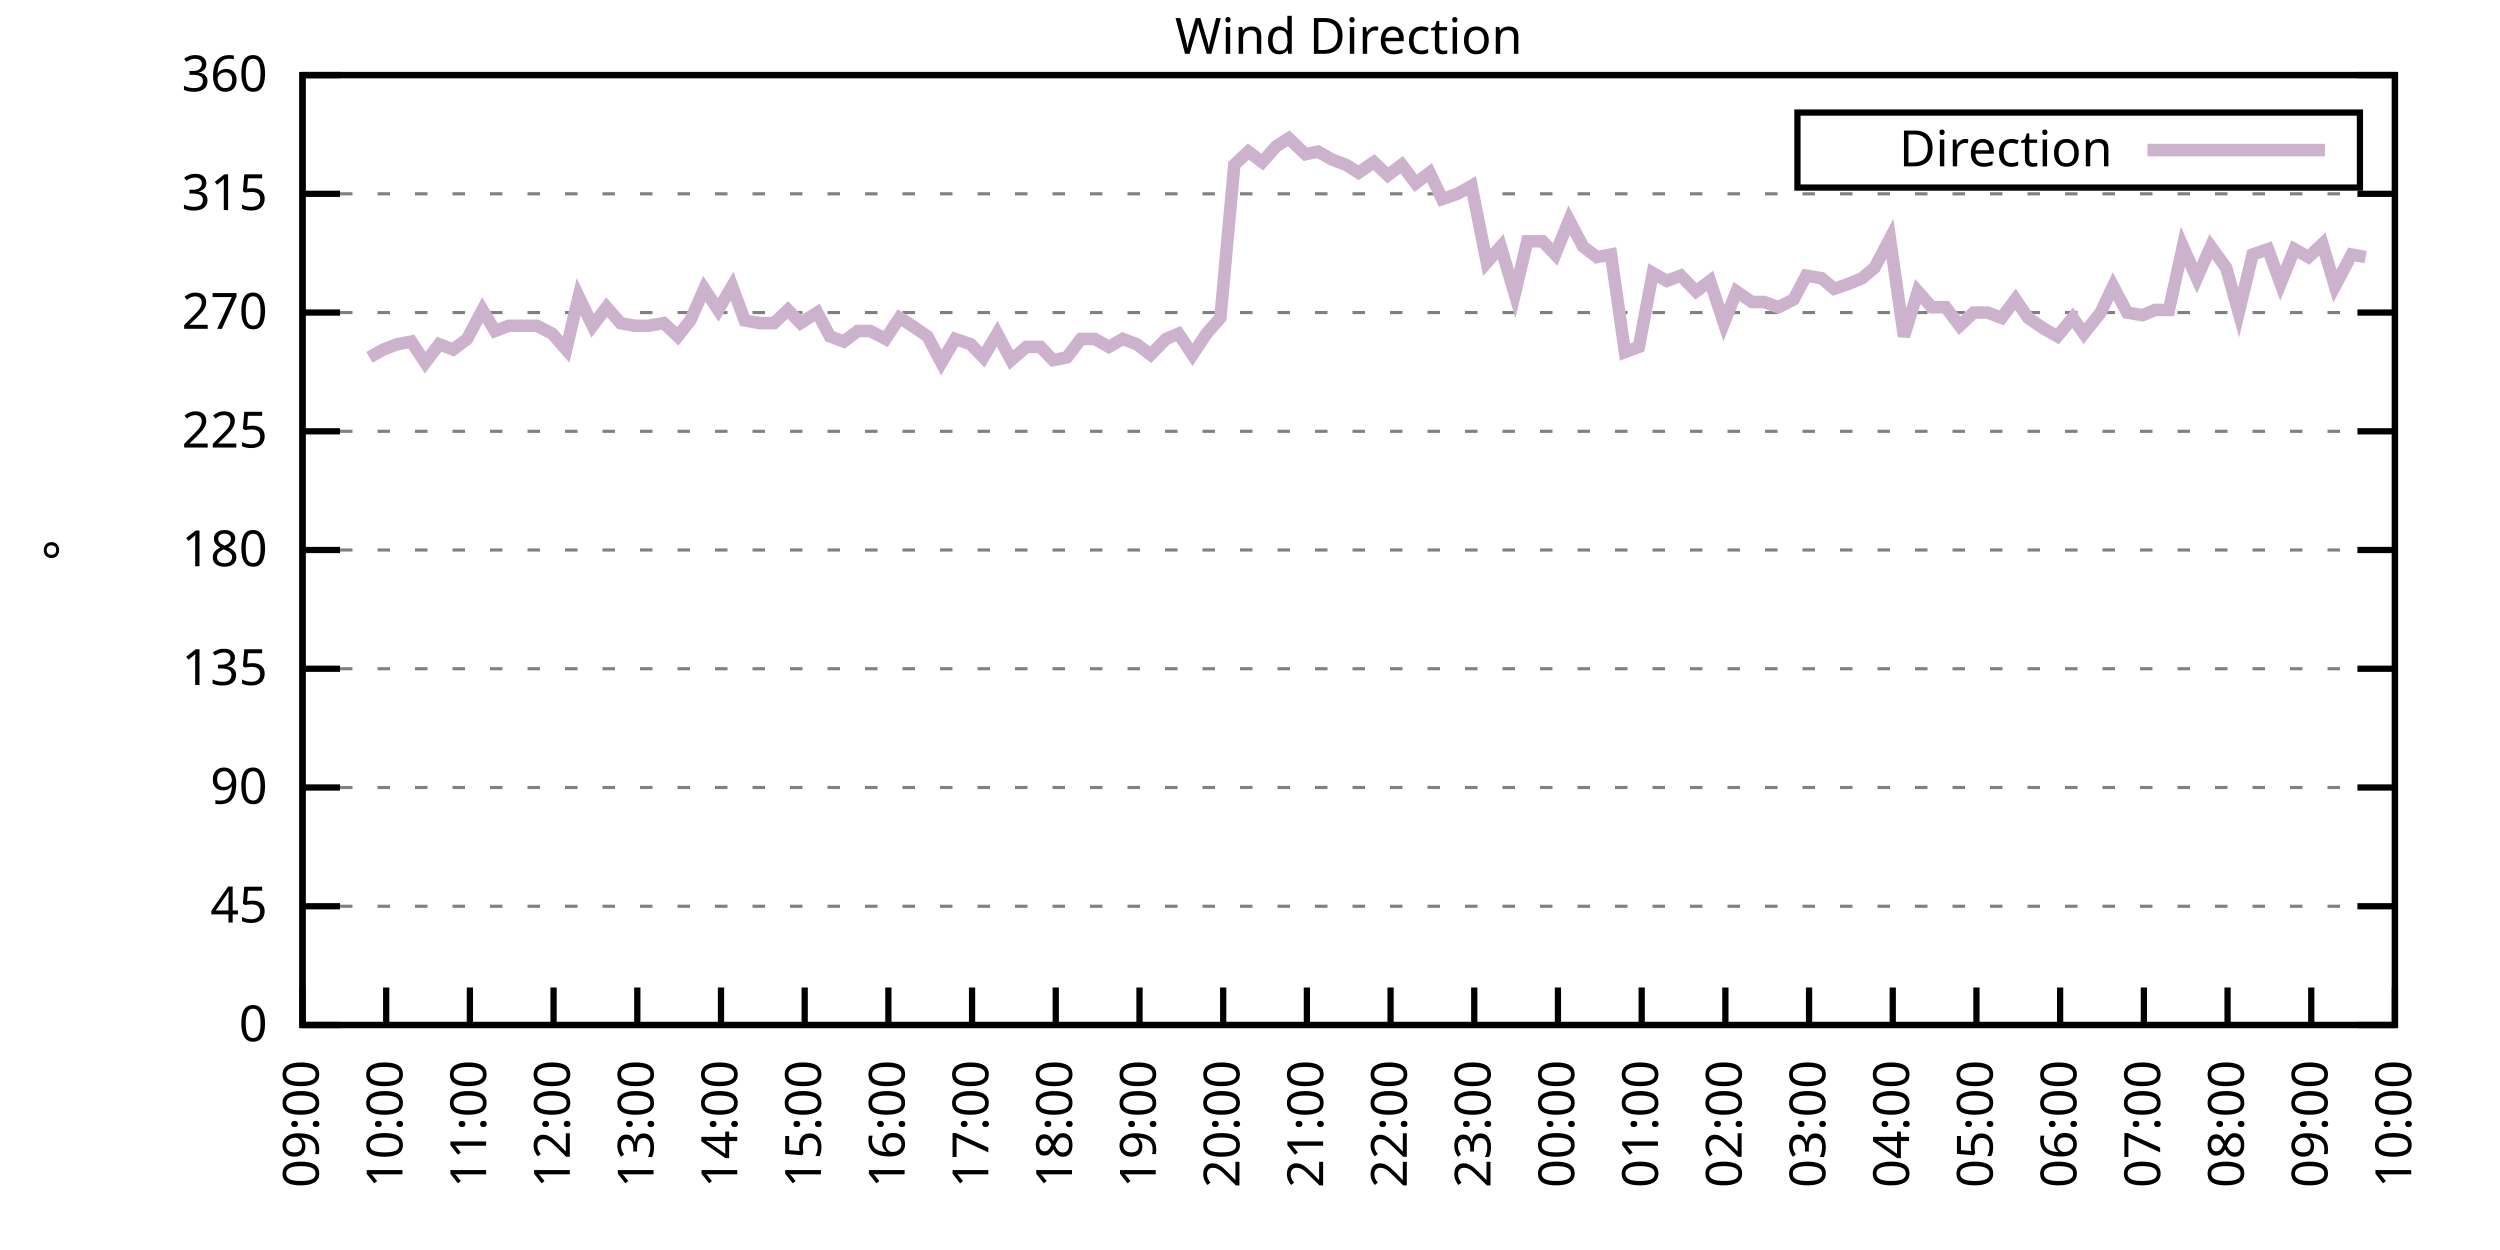
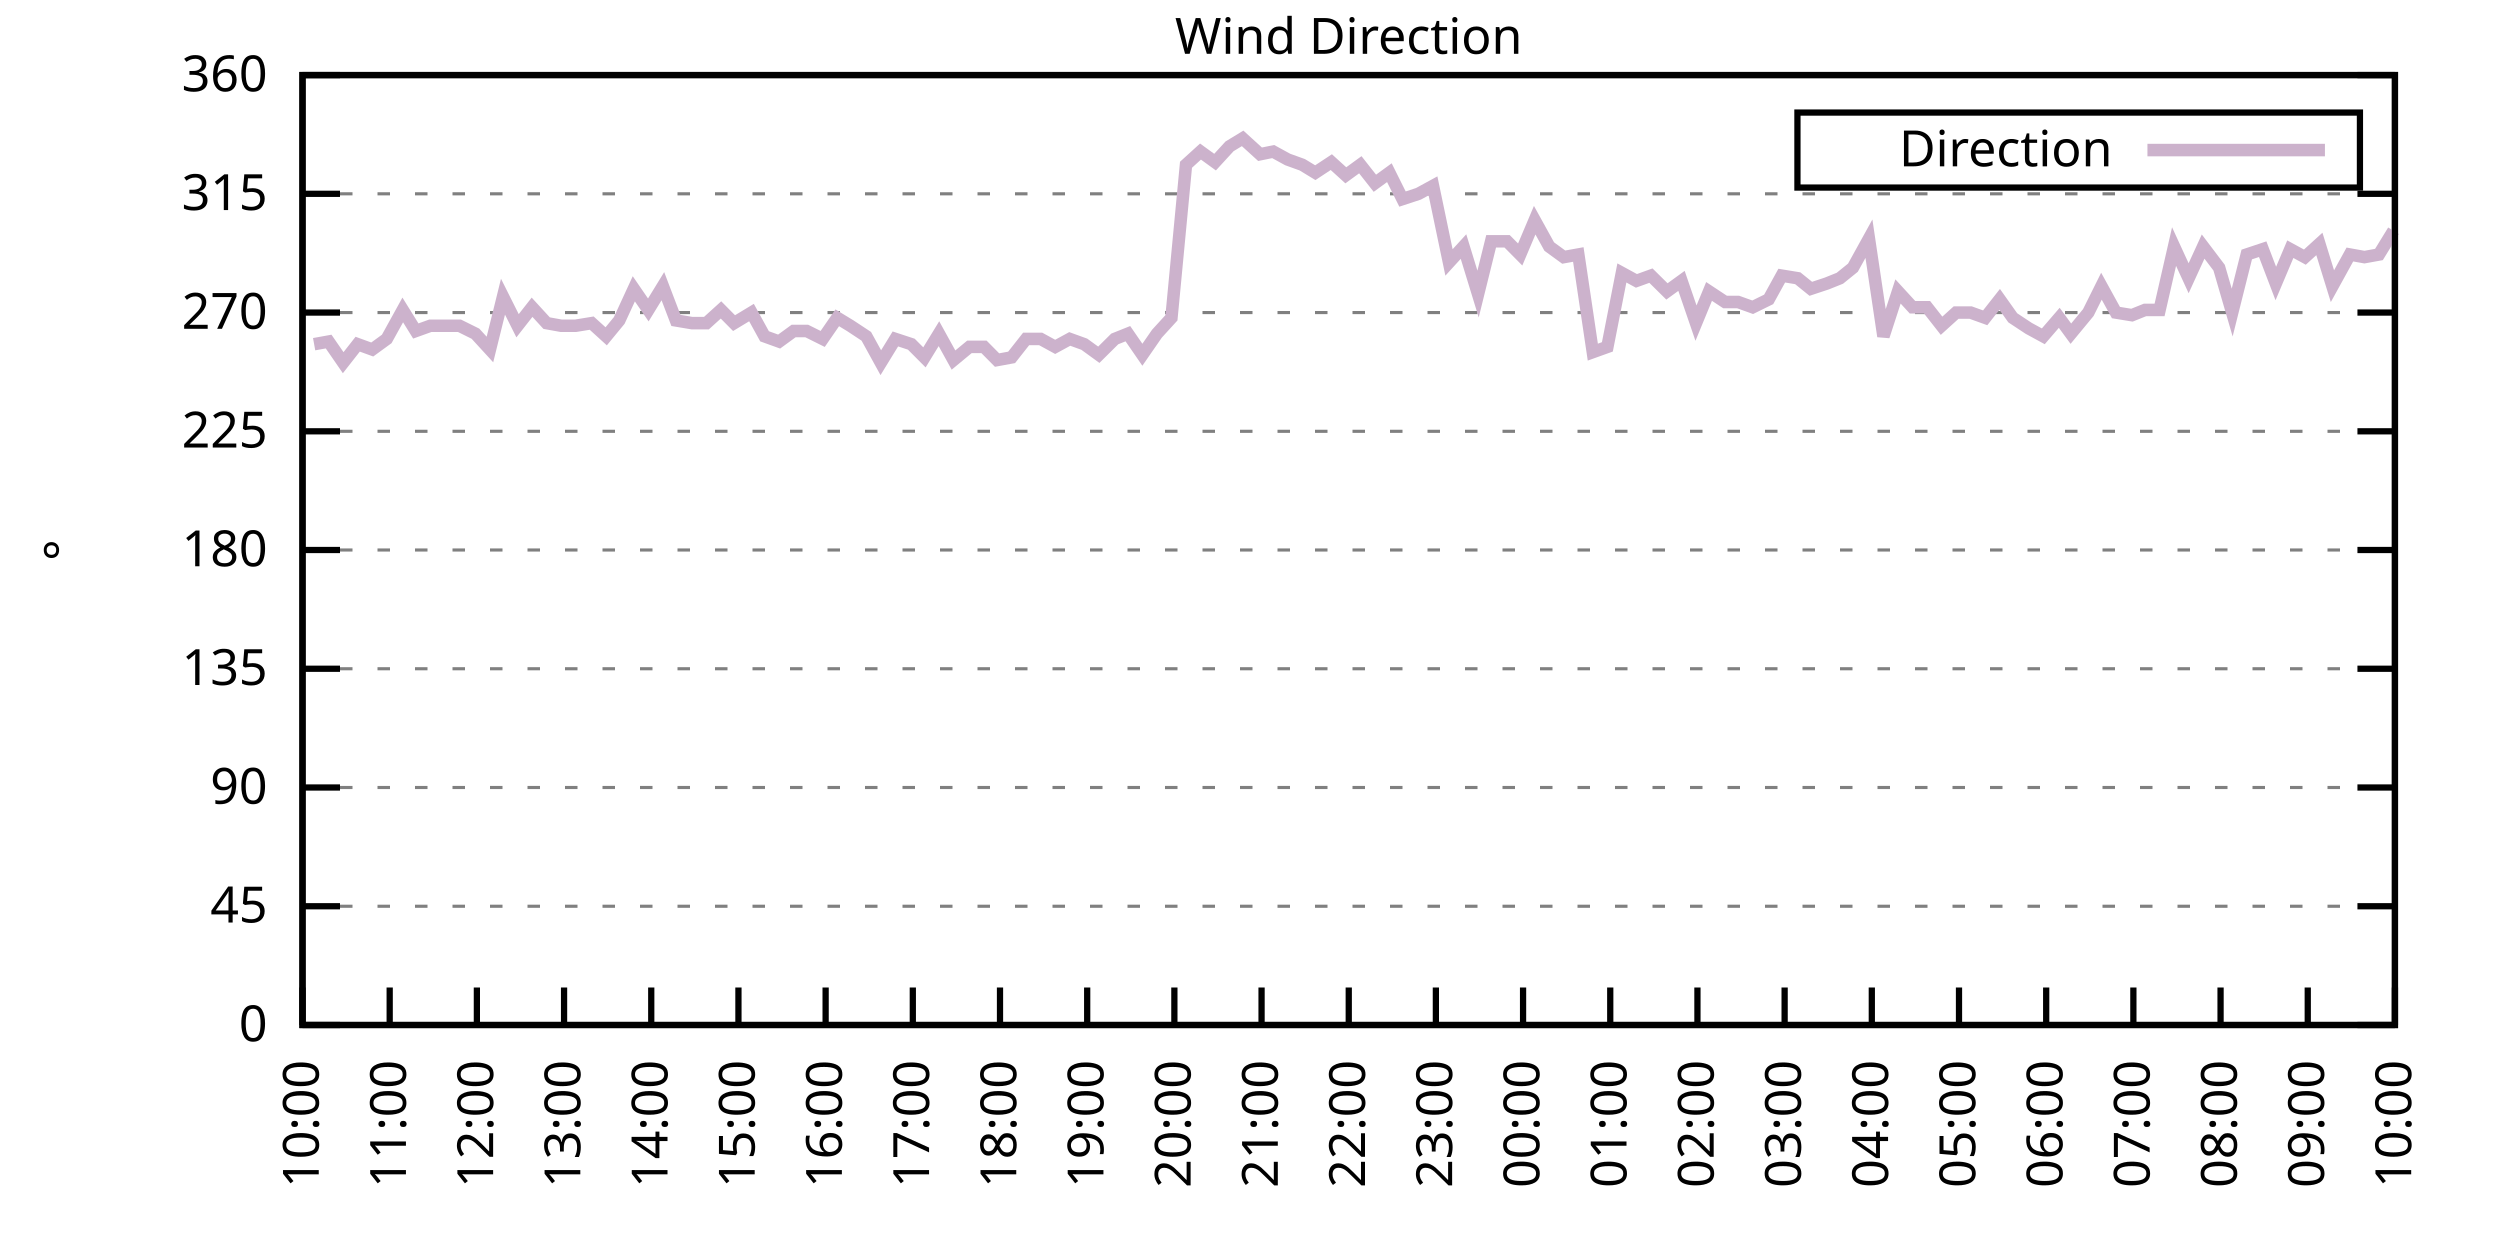
<svg xmlns="http://www.w3.org/2000/svg" xmlns:xlink="http://www.w3.org/1999/xlink" width="400" height="200" viewBox="0 0 400 200">
  <g id="gnuplot_canvas">
    <rect x="0" y="0" width="400" height="200" fill="none" />
    <defs>
      <circle id="gpDot" r="0.5" stroke-width="0.5" stroke="currentColor" />
      <path id="gpPt0" stroke-width="0.333" stroke="currentColor" d="M-1,0 h2 M0,-1 v2" />
      <path id="gpPt1" stroke-width="0.333" stroke="currentColor" d="M-1,-1 L1,1 M1,-1 L-1,1" />
      <path id="gpPt2" stroke-width="0.333" stroke="currentColor" d="M-1,0 L1,0 M0,-1 L0,1 M-1,-1 L1,1 M-1,1 L1,-1" />
      <rect id="gpPt3" stroke-width="0.333" stroke="currentColor" x="-1" y="-1" width="2" height="2" />
      <rect id="gpPt4" stroke-width="0.333" stroke="currentColor" fill="currentColor" x="-1" y="-1" width="2" height="2" />
      <circle id="gpPt5" stroke-width="0.333" stroke="currentColor" cx="0" cy="0" r="1" />
      <use xlink:href="#gpPt5" id="gpPt6" fill="currentColor" stroke="none" />
      <path id="gpPt7" stroke-width="0.333" stroke="currentColor" d="M0,-1.33 L-1.33,0.67 L1.33,0.67 z" />
      <use xlink:href="#gpPt7" id="gpPt8" fill="currentColor" stroke="none" />
      <use xlink:href="#gpPt7" id="gpPt9" stroke="currentColor" transform="rotate(180)" />
      <use xlink:href="#gpPt9" id="gpPt10" fill="currentColor" stroke="none" />
      <use xlink:href="#gpPt3" id="gpPt11" stroke="currentColor" transform="rotate(45)" />
      <use xlink:href="#gpPt11" id="gpPt12" fill="currentColor" stroke="none" />
      <path id="gpPt13" stroke-width="0.333" stroke="currentColor" d="M0,1.330 L1.265,0.411 L0.782,-1.067 L-0.782,-1.076 L-1.265,0.411 z" />
      <use xlink:href="#gpPt13" id="gpPt14" fill="currentColor" stroke="none" />
      <filter id="textbox" filterUnits="objectBoundingBox" x="0" y="0" height="1" width="1">
        <feFlood flood-color="white" flood-opacity="1" result="bgnd" />
        <feComposite in="SourceGraphic" in2="bgnd" operator="atop" />
      </filter>
      <filter id="greybox" filterUnits="objectBoundingBox" x="0" y="0" height="1" width="1">
        <feFlood flood-color="lightgrey" flood-opacity="1" result="grey" />
        <feComposite in="SourceGraphic" in2="grey" operator="atop" />
      </filter>
    </defs>
    <g fill="none" color="white" stroke="currentColor" stroke-width="1.00" stroke-linecap="butt" stroke-linejoin="miter">
</g>
    <g fill="none" color="black" stroke="currentColor" stroke-width="1.00" stroke-linecap="butt" stroke-linejoin="miter">
      <g stroke="none" shape-rendering="crispEdges">
        <polygon fill="rgb(255, 255, 255)" points="48.40,164.00 383.18,164.00 383.18,12.02 48.40,12.02 " />
      </g>
    </g>
    <g fill="none" color="black" stroke="currentColor" stroke-width="1.00" stroke-linecap="butt" stroke-linejoin="miter">
</g>
    <g fill="none" color="black" stroke="black" stroke-width="0.50" stroke-linecap="butt" stroke-linejoin="miter">
</g>
    <g fill="none" color="gray" stroke="currentColor" stroke-width="0.50" stroke-linecap="butt" stroke-linejoin="miter">
      <path stroke="gray" stroke-dasharray="2,4" class="gridline" d="M48.40,164.00 L383.19,164.00  " />
    </g>
    <g fill="none" color="gray" stroke="gray" stroke-width="1.00" stroke-linecap="butt" stroke-linejoin="miter">
</g>
    <g fill="none" color="black" stroke="currentColor" stroke-width="1.00" stroke-linecap="butt" stroke-linejoin="miter">
      <path stroke="black" d="M48.40,164.00 L54.40,164.00 M383.19,164.00 L377.19,164.00  " />
      <g transform="translate(42.80,166.60)" stroke="none" fill="black" font-family="Sans" font-size="8.00" text-anchor="end">
        <text>
          <tspan font-family="Sans"> 0</tspan>
        </text>
      </g>
    </g>
    <g fill="none" color="black" stroke="currentColor" stroke-width="1.00" stroke-linecap="butt" stroke-linejoin="miter">
</g>
    <g fill="none" color="black" stroke="black" stroke-width="0.50" stroke-linecap="butt" stroke-linejoin="miter">
</g>
    <g fill="none" color="gray" stroke="currentColor" stroke-width="0.50" stroke-linecap="butt" stroke-linejoin="miter">
      <path stroke="gray" stroke-dasharray="2,4" class="gridline" d="M48.40,145.00 L383.19,145.00  " />
    </g>
    <g fill="none" color="gray" stroke="gray" stroke-width="1.00" stroke-linecap="butt" stroke-linejoin="miter">
</g>
    <g fill="none" color="black" stroke="currentColor" stroke-width="1.00" stroke-linecap="butt" stroke-linejoin="miter">
      <path stroke="black" d="M48.40,145.00 L54.40,145.00 M383.19,145.00 L377.19,145.00  " />
      <g transform="translate(42.80,147.60)" stroke="none" fill="black" font-family="Sans" font-size="8.00" text-anchor="end">
        <text>
          <tspan font-family="Sans"> 45</tspan>
        </text>
      </g>
    </g>
    <g fill="none" color="black" stroke="currentColor" stroke-width="1.00" stroke-linecap="butt" stroke-linejoin="miter">
</g>
    <g fill="none" color="black" stroke="black" stroke-width="0.50" stroke-linecap="butt" stroke-linejoin="miter">
</g>
    <g fill="none" color="gray" stroke="currentColor" stroke-width="0.50" stroke-linecap="butt" stroke-linejoin="miter">
      <path stroke="gray" stroke-dasharray="2,4" class="gridline" d="M48.40,126.00 L383.19,126.00  " />
    </g>
    <g fill="none" color="gray" stroke="gray" stroke-width="1.00" stroke-linecap="butt" stroke-linejoin="miter">
</g>
    <g fill="none" color="black" stroke="currentColor" stroke-width="1.00" stroke-linecap="butt" stroke-linejoin="miter">
      <path stroke="black" d="M48.40,126.00 L54.40,126.00 M383.19,126.00 L377.19,126.00  " />
      <g transform="translate(42.80,128.60)" stroke="none" fill="black" font-family="Sans" font-size="8.00" text-anchor="end">
        <text>
          <tspan font-family="Sans"> 90</tspan>
        </text>
      </g>
    </g>
    <g fill="none" color="black" stroke="currentColor" stroke-width="1.00" stroke-linecap="butt" stroke-linejoin="miter">
</g>
    <g fill="none" color="black" stroke="black" stroke-width="0.50" stroke-linecap="butt" stroke-linejoin="miter">
</g>
    <g fill="none" color="gray" stroke="currentColor" stroke-width="0.50" stroke-linecap="butt" stroke-linejoin="miter">
      <path stroke="gray" stroke-dasharray="2,4" class="gridline" d="M48.40,107.00 L383.19,107.00  " />
    </g>
    <g fill="none" color="gray" stroke="gray" stroke-width="1.00" stroke-linecap="butt" stroke-linejoin="miter">
</g>
    <g fill="none" color="black" stroke="currentColor" stroke-width="1.00" stroke-linecap="butt" stroke-linejoin="miter">
      <path stroke="black" d="M48.40,107.00 L54.40,107.00 M383.19,107.00 L377.19,107.00  " />
      <g transform="translate(42.80,109.60)" stroke="none" fill="black" font-family="Sans" font-size="8.00" text-anchor="end">
        <text>
          <tspan font-family="Sans"> 135</tspan>
        </text>
      </g>
    </g>
    <g fill="none" color="black" stroke="currentColor" stroke-width="1.00" stroke-linecap="butt" stroke-linejoin="miter">
</g>
    <g fill="none" color="black" stroke="black" stroke-width="0.50" stroke-linecap="butt" stroke-linejoin="miter">
</g>
    <g fill="none" color="gray" stroke="currentColor" stroke-width="0.50" stroke-linecap="butt" stroke-linejoin="miter">
      <path stroke="gray" stroke-dasharray="2,4" class="gridline" d="M48.40,88.00 L383.19,88.00  " />
    </g>
    <g fill="none" color="gray" stroke="gray" stroke-width="1.00" stroke-linecap="butt" stroke-linejoin="miter">
</g>
    <g fill="none" color="black" stroke="currentColor" stroke-width="1.00" stroke-linecap="butt" stroke-linejoin="miter">
      <path stroke="black" d="M48.40,88.00 L54.40,88.00 M383.19,88.00 L377.19,88.00  " />
      <g transform="translate(42.80,90.60)" stroke="none" fill="black" font-family="Sans" font-size="8.00" text-anchor="end">
        <text>
          <tspan font-family="Sans"> 180</tspan>
        </text>
      </g>
    </g>
    <g fill="none" color="black" stroke="currentColor" stroke-width="1.00" stroke-linecap="butt" stroke-linejoin="miter">
</g>
    <g fill="none" color="black" stroke="black" stroke-width="0.50" stroke-linecap="butt" stroke-linejoin="miter">
</g>
    <g fill="none" color="gray" stroke="currentColor" stroke-width="0.50" stroke-linecap="butt" stroke-linejoin="miter">
      <path stroke="gray" stroke-dasharray="2,4" class="gridline" d="M48.40,69.01 L383.19,69.01  " />
    </g>
    <g fill="none" color="gray" stroke="gray" stroke-width="1.00" stroke-linecap="butt" stroke-linejoin="miter">
</g>
    <g fill="none" color="black" stroke="currentColor" stroke-width="1.00" stroke-linecap="butt" stroke-linejoin="miter">
      <path stroke="black" d="M48.40,69.01 L54.40,69.01 M383.19,69.01 L377.19,69.01  " />
      <g transform="translate(42.80,71.61)" stroke="none" fill="black" font-family="Sans" font-size="8.00" text-anchor="end">
        <text>
          <tspan font-family="Sans"> 225</tspan>
        </text>
      </g>
    </g>
    <g fill="none" color="black" stroke="currentColor" stroke-width="1.00" stroke-linecap="butt" stroke-linejoin="miter">
</g>
    <g fill="none" color="black" stroke="black" stroke-width="0.50" stroke-linecap="butt" stroke-linejoin="miter">
</g>
    <g fill="none" color="gray" stroke="currentColor" stroke-width="0.50" stroke-linecap="butt" stroke-linejoin="miter">
      <path stroke="gray" stroke-dasharray="2,4" class="gridline" d="M48.40,50.01 L383.19,50.01  " />
    </g>
    <g fill="none" color="gray" stroke="gray" stroke-width="1.00" stroke-linecap="butt" stroke-linejoin="miter">
</g>
    <g fill="none" color="black" stroke="currentColor" stroke-width="1.00" stroke-linecap="butt" stroke-linejoin="miter">
      <path stroke="black" d="M48.40,50.01 L54.40,50.01 M383.19,50.01 L377.19,50.01  " />
      <g transform="translate(42.80,52.61)" stroke="none" fill="black" font-family="Sans" font-size="8.00" text-anchor="end">
        <text>
          <tspan font-family="Sans"> 270</tspan>
        </text>
      </g>
    </g>
    <g fill="none" color="black" stroke="currentColor" stroke-width="1.00" stroke-linecap="butt" stroke-linejoin="miter">
</g>
    <g fill="none" color="black" stroke="black" stroke-width="0.50" stroke-linecap="butt" stroke-linejoin="miter">
</g>
    <g fill="none" color="gray" stroke="currentColor" stroke-width="0.50" stroke-linecap="butt" stroke-linejoin="miter">
      <path stroke="gray" stroke-dasharray="2,4" class="gridline" d="M48.40,31.01 L383.19,31.01  " />
    </g>
    <g fill="none" color="gray" stroke="gray" stroke-width="1.00" stroke-linecap="butt" stroke-linejoin="miter">
</g>
    <g fill="none" color="black" stroke="currentColor" stroke-width="1.00" stroke-linecap="butt" stroke-linejoin="miter">
      <path stroke="black" d="M48.40,31.01 L54.40,31.01 M383.19,31.01 L377.19,31.01  " />
      <g transform="translate(42.80,33.61)" stroke="none" fill="black" font-family="Sans" font-size="8.00" text-anchor="end">
        <text>
          <tspan font-family="Sans"> 315</tspan>
        </text>
      </g>
    </g>
    <g fill="none" color="black" stroke="currentColor" stroke-width="1.00" stroke-linecap="butt" stroke-linejoin="miter">
</g>
    <g fill="none" color="black" stroke="black" stroke-width="0.50" stroke-linecap="butt" stroke-linejoin="miter">
</g>
    <g fill="none" color="gray" stroke="currentColor" stroke-width="0.50" stroke-linecap="butt" stroke-linejoin="miter">
      <path stroke="gray" stroke-dasharray="2,4" class="gridline" d="M48.40,12.01 L383.19,12.01  " />
    </g>
    <g fill="none" color="gray" stroke="gray" stroke-width="1.00" stroke-linecap="butt" stroke-linejoin="miter">
</g>
    <g fill="none" color="black" stroke="currentColor" stroke-width="1.00" stroke-linecap="butt" stroke-linejoin="miter">
      <path stroke="black" d="M48.40,12.01 L54.40,12.01 M383.19,12.01 L377.19,12.01  " />
      <g transform="translate(42.80,14.61)" stroke="none" fill="black" font-family="Sans" font-size="8.00" text-anchor="end">
        <text>
          <tspan font-family="Sans"> 360</tspan>
        </text>
      </g>
    </g>
    <g fill="none" color="black" stroke="currentColor" stroke-width="1.00" stroke-linecap="butt" stroke-linejoin="miter">
      <path stroke="black" d="M48.40,164.00 L48.40,158.00  " />
      <g transform="translate(51.00,169.60) rotate(270.00)" stroke="none" fill="black" font-family="Sans" font-size="8.00" text-anchor="end">
        <text>
-           <tspan font-family="Sans">09:00</tspan>
-         </text>
-       </g>
-     </g>
-     <g fill="none" color="black" stroke="currentColor" stroke-width="1.00" stroke-linecap="butt" stroke-linejoin="miter">
-       <path stroke="black" d="M61.79,164.00 L61.79,158.00  " />
-       <g transform="translate(64.39,169.60) rotate(270.00)" stroke="none" fill="black" font-family="Sans" font-size="8.00" text-anchor="end">
-         <text>
          <tspan font-family="Sans">10:00</tspan>
        </text>
      </g>
    </g>
    <g fill="none" color="black" stroke="currentColor" stroke-width="1.00" stroke-linecap="butt" stroke-linejoin="miter">
-       <path stroke="black" d="M75.18,164.00 L75.18,158.00  " />
-       <g transform="translate(77.78,169.60) rotate(270.00)" stroke="none" fill="black" font-family="Sans" font-size="8.00" text-anchor="end">
+       <path stroke="black" d="M62.35,164.00 L62.35,158.00  " />
+       <g transform="translate(64.95,169.60) rotate(270.00)" stroke="none" fill="black" font-family="Sans" font-size="8.00" text-anchor="end">
        <text>
          <tspan font-family="Sans">11:00</tspan>
        </text>
      </g>
    </g>
    <g fill="none" color="black" stroke="currentColor" stroke-width="1.00" stroke-linecap="butt" stroke-linejoin="miter">
-       <path stroke="black" d="M88.57,164.00 L88.57,158.00  " />
-       <g transform="translate(91.17,169.60) rotate(270.00)" stroke="none" fill="black" font-family="Sans" font-size="8.00" text-anchor="end">
+       <path stroke="black" d="M76.30,164.00 L76.30,158.00  " />
+       <g transform="translate(78.90,169.60) rotate(270.00)" stroke="none" fill="black" font-family="Sans" font-size="8.00" text-anchor="end">
        <text>
          <tspan font-family="Sans">12:00</tspan>
        </text>
      </g>
    </g>
    <g fill="none" color="black" stroke="currentColor" stroke-width="1.00" stroke-linecap="butt" stroke-linejoin="miter">
-       <path stroke="black" d="M101.97,164.00 L101.97,158.00  " />
-       <g transform="translate(104.57,169.60) rotate(270.00)" stroke="none" fill="black" font-family="Sans" font-size="8.00" text-anchor="end">
+       <path stroke="black" d="M90.25,164.00 L90.25,158.00  " />
+       <g transform="translate(92.85,169.60) rotate(270.00)" stroke="none" fill="black" font-family="Sans" font-size="8.00" text-anchor="end">
        <text>
          <tspan font-family="Sans">13:00</tspan>
        </text>
      </g>
    </g>
    <g fill="none" color="black" stroke="currentColor" stroke-width="1.00" stroke-linecap="butt" stroke-linejoin="miter">
-       <path stroke="black" d="M115.36,164.00 L115.36,158.00  " />
-       <g transform="translate(117.96,169.60) rotate(270.00)" stroke="none" fill="black" font-family="Sans" font-size="8.00" text-anchor="end">
+       <path stroke="black" d="M104.20,164.00 L104.20,158.00  " />
+       <g transform="translate(106.80,169.60) rotate(270.00)" stroke="none" fill="black" font-family="Sans" font-size="8.00" text-anchor="end">
        <text>
          <tspan font-family="Sans">14:00</tspan>
        </text>
      </g>
    </g>
    <g fill="none" color="black" stroke="currentColor" stroke-width="1.00" stroke-linecap="butt" stroke-linejoin="miter">
-       <path stroke="black" d="M128.75,164.00 L128.75,158.00  " />
-       <g transform="translate(131.35,169.60) rotate(270.00)" stroke="none" fill="black" font-family="Sans" font-size="8.00" text-anchor="end">
+       <path stroke="black" d="M118.15,164.00 L118.15,158.00  " />
+       <g transform="translate(120.75,169.60) rotate(270.00)" stroke="none" fill="black" font-family="Sans" font-size="8.00" text-anchor="end">
        <text>
          <tspan font-family="Sans">15:00</tspan>
        </text>
      </g>
    </g>
    <g fill="none" color="black" stroke="currentColor" stroke-width="1.00" stroke-linecap="butt" stroke-linejoin="miter">
-       <path stroke="black" d="M142.14,164.00 L142.14,158.00  " />
-       <g transform="translate(144.74,169.60) rotate(270.00)" stroke="none" fill="black" font-family="Sans" font-size="8.00" text-anchor="end">
+       <path stroke="black" d="M132.10,164.00 L132.10,158.00  " />
+       <g transform="translate(134.70,169.60) rotate(270.00)" stroke="none" fill="black" font-family="Sans" font-size="8.00" text-anchor="end">
        <text>
          <tspan font-family="Sans">16:00</tspan>
        </text>
      </g>
    </g>
    <g fill="none" color="black" stroke="currentColor" stroke-width="1.00" stroke-linecap="butt" stroke-linejoin="miter">
-       <path stroke="black" d="M155.53,164.00 L155.53,158.00  " />
-       <g transform="translate(158.13,169.60) rotate(270.00)" stroke="none" fill="black" font-family="Sans" font-size="8.00" text-anchor="end">
+       <path stroke="black" d="M146.05,164.00 L146.05,158.00  " />
+       <g transform="translate(148.65,169.60) rotate(270.00)" stroke="none" fill="black" font-family="Sans" font-size="8.00" text-anchor="end">
        <text>
          <tspan font-family="Sans">17:00</tspan>
        </text>
      </g>
    </g>
    <g fill="none" color="black" stroke="currentColor" stroke-width="1.00" stroke-linecap="butt" stroke-linejoin="miter">
-       <path stroke="black" d="M168.92,164.00 L168.92,158.00  " />
-       <g transform="translate(171.52,169.60) rotate(270.00)" stroke="none" fill="black" font-family="Sans" font-size="8.00" text-anchor="end">
+       <path stroke="black" d="M160.00,164.00 L160.00,158.00  " />
+       <g transform="translate(162.60,169.60) rotate(270.00)" stroke="none" fill="black" font-family="Sans" font-size="8.00" text-anchor="end">
        <text>
          <tspan font-family="Sans">18:00</tspan>
        </text>
      </g>
    </g>
    <g fill="none" color="black" stroke="currentColor" stroke-width="1.00" stroke-linecap="butt" stroke-linejoin="miter">
-       <path stroke="black" d="M182.32,164.00 L182.32,158.00  " />
-       <g transform="translate(184.92,169.60) rotate(270.00)" stroke="none" fill="black" font-family="Sans" font-size="8.00" text-anchor="end">
+       <path stroke="black" d="M173.95,164.00 L173.95,158.00  " />
+       <g transform="translate(176.55,169.60) rotate(270.00)" stroke="none" fill="black" font-family="Sans" font-size="8.00" text-anchor="end">
        <text>
          <tspan font-family="Sans">19:00</tspan>
        </text>
      </g>
    </g>
    <g fill="none" color="black" stroke="currentColor" stroke-width="1.00" stroke-linecap="butt" stroke-linejoin="miter">
-       <path stroke="black" d="M195.71,164.00 L195.71,158.00  " />
-       <g transform="translate(198.31,169.60) rotate(270.00)" stroke="none" fill="black" font-family="Sans" font-size="8.00" text-anchor="end">
+       <path stroke="black" d="M187.90,164.00 L187.90,158.00  " />
+       <g transform="translate(190.50,169.60) rotate(270.00)" stroke="none" fill="black" font-family="Sans" font-size="8.00" text-anchor="end">
        <text>
          <tspan font-family="Sans">20:00</tspan>
        </text>
      </g>
    </g>
    <g fill="none" color="black" stroke="currentColor" stroke-width="1.00" stroke-linecap="butt" stroke-linejoin="miter">
-       <path stroke="black" d="M209.10,164.00 L209.10,158.00  " />
-       <g transform="translate(211.70,169.60) rotate(270.00)" stroke="none" fill="black" font-family="Sans" font-size="8.00" text-anchor="end">
+       <path stroke="black" d="M201.85,164.00 L201.85,158.00  " />
+       <g transform="translate(204.45,169.60) rotate(270.00)" stroke="none" fill="black" font-family="Sans" font-size="8.00" text-anchor="end">
        <text>
          <tspan font-family="Sans">21:00</tspan>
        </text>
      </g>
    </g>
    <g fill="none" color="black" stroke="currentColor" stroke-width="1.00" stroke-linecap="butt" stroke-linejoin="miter">
-       <path stroke="black" d="M222.49,164.00 L222.49,158.00  " />
-       <g transform="translate(225.09,169.60) rotate(270.00)" stroke="none" fill="black" font-family="Sans" font-size="8.00" text-anchor="end">
+       <path stroke="black" d="M215.80,164.00 L215.80,158.00  " />
+       <g transform="translate(218.40,169.60) rotate(270.00)" stroke="none" fill="black" font-family="Sans" font-size="8.00" text-anchor="end">
        <text>
          <tspan font-family="Sans">22:00</tspan>
        </text>
      </g>
    </g>
    <g fill="none" color="black" stroke="currentColor" stroke-width="1.00" stroke-linecap="butt" stroke-linejoin="miter">
-       <path stroke="black" d="M235.88,164.00 L235.88,158.00  " />
-       <g transform="translate(238.48,169.60) rotate(270.00)" stroke="none" fill="black" font-family="Sans" font-size="8.00" text-anchor="end">
+       <path stroke="black" d="M229.74,164.00 L229.74,158.00  " />
+       <g transform="translate(232.34,169.60) rotate(270.00)" stroke="none" fill="black" font-family="Sans" font-size="8.00" text-anchor="end">
        <text>
          <tspan font-family="Sans">23:00</tspan>
        </text>
      </g>
    </g>
    <g fill="none" color="black" stroke="currentColor" stroke-width="1.00" stroke-linecap="butt" stroke-linejoin="miter">
-       <path stroke="black" d="M249.27,164.00 L249.27,158.00  " />
-       <g transform="translate(251.87,169.60) rotate(270.00)" stroke="none" fill="black" font-family="Sans" font-size="8.00" text-anchor="end">
+       <path stroke="black" d="M243.69,164.00 L243.69,158.00  " />
+       <g transform="translate(246.29,169.60) rotate(270.00)" stroke="none" fill="black" font-family="Sans" font-size="8.00" text-anchor="end">
        <text>
          <tspan font-family="Sans">00:00</tspan>
        </text>
      </g>
    </g>
    <g fill="none" color="black" stroke="currentColor" stroke-width="1.00" stroke-linecap="butt" stroke-linejoin="miter">
-       <path stroke="black" d="M262.67,164.00 L262.67,158.00  " />
-       <g transform="translate(265.27,169.60) rotate(270.00)" stroke="none" fill="black" font-family="Sans" font-size="8.00" text-anchor="end">
+       <path stroke="black" d="M257.64,164.00 L257.64,158.00  " />
+       <g transform="translate(260.24,169.60) rotate(270.00)" stroke="none" fill="black" font-family="Sans" font-size="8.00" text-anchor="end">
        <text>
          <tspan font-family="Sans">01:00</tspan>
        </text>
      </g>
    </g>
    <g fill="none" color="black" stroke="currentColor" stroke-width="1.00" stroke-linecap="butt" stroke-linejoin="miter">
-       <path stroke="black" d="M276.06,164.00 L276.06,158.00  " />
-       <g transform="translate(278.66,169.60) rotate(270.00)" stroke="none" fill="black" font-family="Sans" font-size="8.00" text-anchor="end">
+       <path stroke="black" d="M271.59,164.00 L271.59,158.00  " />
+       <g transform="translate(274.19,169.60) rotate(270.00)" stroke="none" fill="black" font-family="Sans" font-size="8.00" text-anchor="end">
        <text>
          <tspan font-family="Sans">02:00</tspan>
        </text>
      </g>
    </g>
    <g fill="none" color="black" stroke="currentColor" stroke-width="1.00" stroke-linecap="butt" stroke-linejoin="miter">
-       <path stroke="black" d="M289.45,164.00 L289.45,158.00  " />
-       <g transform="translate(292.05,169.60) rotate(270.00)" stroke="none" fill="black" font-family="Sans" font-size="8.00" text-anchor="end">
+       <path stroke="black" d="M285.54,164.00 L285.54,158.00  " />
+       <g transform="translate(288.14,169.60) rotate(270.00)" stroke="none" fill="black" font-family="Sans" font-size="8.00" text-anchor="end">
        <text>
          <tspan font-family="Sans">03:00</tspan>
        </text>
      </g>
    </g>
    <g fill="none" color="black" stroke="currentColor" stroke-width="1.00" stroke-linecap="butt" stroke-linejoin="miter">
-       <path stroke="black" d="M302.84,164.00 L302.84,158.00  " />
-       <g transform="translate(305.44,169.60) rotate(270.00)" stroke="none" fill="black" font-family="Sans" font-size="8.00" text-anchor="end">
+       <path stroke="black" d="M299.49,164.00 L299.49,158.00  " />
+       <g transform="translate(302.09,169.60) rotate(270.00)" stroke="none" fill="black" font-family="Sans" font-size="8.00" text-anchor="end">
        <text>
          <tspan font-family="Sans">04:00</tspan>
        </text>
      </g>
    </g>
    <g fill="none" color="black" stroke="currentColor" stroke-width="1.00" stroke-linecap="butt" stroke-linejoin="miter">
-       <path stroke="black" d="M316.23,164.00 L316.23,158.00  " />
-       <g transform="translate(318.83,169.60) rotate(270.00)" stroke="none" fill="black" font-family="Sans" font-size="8.00" text-anchor="end">
+       <path stroke="black" d="M313.44,164.00 L313.44,158.00  " />
+       <g transform="translate(316.04,169.60) rotate(270.00)" stroke="none" fill="black" font-family="Sans" font-size="8.00" text-anchor="end">
        <text>
          <tspan font-family="Sans">05:00</tspan>
        </text>
      </g>
    </g>
    <g fill="none" color="black" stroke="currentColor" stroke-width="1.00" stroke-linecap="butt" stroke-linejoin="miter">
-       <path stroke="black" d="M329.62,164.00 L329.62,158.00  " />
-       <g transform="translate(332.22,169.60) rotate(270.00)" stroke="none" fill="black" font-family="Sans" font-size="8.00" text-anchor="end">
+       <path stroke="black" d="M327.39,164.00 L327.39,158.00  " />
+       <g transform="translate(329.99,169.60) rotate(270.00)" stroke="none" fill="black" font-family="Sans" font-size="8.00" text-anchor="end">
        <text>
          <tspan font-family="Sans">06:00</tspan>
        </text>
      </g>
    </g>
    <g fill="none" color="black" stroke="currentColor" stroke-width="1.00" stroke-linecap="butt" stroke-linejoin="miter">
-       <path stroke="black" d="M343.02,164.00 L343.02,158.00  " />
-       <g transform="translate(345.62,169.60) rotate(270.00)" stroke="none" fill="black" font-family="Sans" font-size="8.00" text-anchor="end">
+       <path stroke="black" d="M341.34,164.00 L341.34,158.00  " />
+       <g transform="translate(343.94,169.60) rotate(270.00)" stroke="none" fill="black" font-family="Sans" font-size="8.00" text-anchor="end">
        <text>
          <tspan font-family="Sans">07:00</tspan>
        </text>
      </g>
    </g>
    <g fill="none" color="black" stroke="currentColor" stroke-width="1.00" stroke-linecap="butt" stroke-linejoin="miter">
-       <path stroke="black" d="M356.41,164.00 L356.41,158.00  " />
-       <g transform="translate(359.01,169.60) rotate(270.00)" stroke="none" fill="black" font-family="Sans" font-size="8.00" text-anchor="end">
+       <path stroke="black" d="M355.29,164.00 L355.29,158.00  " />
+       <g transform="translate(357.89,169.60) rotate(270.00)" stroke="none" fill="black" font-family="Sans" font-size="8.00" text-anchor="end">
        <text>
          <tspan font-family="Sans">08:00</tspan>
        </text>
      </g>
    </g>
    <g fill="none" color="black" stroke="currentColor" stroke-width="1.00" stroke-linecap="butt" stroke-linejoin="miter">
-       <path stroke="black" d="M369.80,164.00 L369.80,158.00  " />
-       <g transform="translate(372.40,169.60) rotate(270.00)" stroke="none" fill="black" font-family="Sans" font-size="8.00" text-anchor="end">
+       <path stroke="black" d="M369.24,164.00 L369.24,158.00  " />
+       <g transform="translate(371.84,169.60) rotate(270.00)" stroke="none" fill="black" font-family="Sans" font-size="8.00" text-anchor="end">
        <text>
          <tspan font-family="Sans">09:00</tspan>
        </text>
      </g>
    </g>
    <g fill="none" color="black" stroke="currentColor" stroke-width="1.00" stroke-linecap="butt" stroke-linejoin="miter">
      <path stroke="black" d="M383.19,164.00 L383.19,158.00  " />
      <g transform="translate(385.79,169.60) rotate(270.00)" stroke="none" fill="black" font-family="Sans" font-size="8.00" text-anchor="end">
        <text>
          <tspan font-family="Sans">10:00</tspan>
        </text>
      </g>
    </g>
    <g fill="none" color="black" stroke="currentColor" stroke-width="1.00" stroke-linecap="butt" stroke-linejoin="miter">
</g>
    <g fill="none" color="black" stroke="currentColor" stroke-width="1.00" stroke-linecap="butt" stroke-linejoin="miter">
      <path stroke="black" d="M48.40,12.01 L48.40,164.00 L383.19,164.00 L383.19,12.01 L48.40,12.01 Z  " />
    </g>
    <g fill="none" color="black" stroke="currentColor" stroke-width="1.00" stroke-linecap="butt" stroke-linejoin="miter">
</g>
    <g fill="none" color="black" stroke="currentColor" stroke-width="1.00" stroke-linecap="butt" stroke-linejoin="miter">
      <path stroke="black" d="M287.59,30.01 L287.59,18.01 L377.59,18.01 L377.59,30.01 L287.59,30.01 Z  " />
    </g>
    <g id="Wind_direction_plot_1">
      <g fill="none" color="white" stroke="black" stroke-width="2.00" stroke-linecap="butt" stroke-linejoin="miter">
</g>
      <g fill="none" color="black" stroke="currentColor" stroke-width="2.00" stroke-linecap="butt" stroke-linejoin="miter">
        <g transform="translate(337.99,26.61)" stroke="none" fill="black" font-family="Sans" font-size="8.00" text-anchor="end">
          <text>
            <tspan font-family="Sans">Direction</tspan>
          </text>
        </g>
      </g>
      <g fill="none" color="black" stroke="currentColor" stroke-width="2.00" stroke-linecap="butt" stroke-linejoin="miter">
-         <path stroke="rgb(204, 178, 204)" d="M343.59,24.01 L371.99,24.01 M59.11,57.18 L61.35,55.92 L63.58,55.07 L65.81,54.65 L68.04,58.03 L70.27,55.07   L72.50,55.92 L74.74,54.23 L77.19,49.59 L79.20,52.96 L81.43,52.12 L83.66,52.12 L85.90,52.12 L88.35,53.39   L90.58,55.92 L92.59,47.47 L94.82,52.12 L97.06,49.16 L99.29,51.70 L101.52,52.12 L103.75,52.12 L106.21,51.70   L108.44,53.81 L110.45,51.27 L112.68,46.21 L114.91,49.59 L117.14,45.79 L119.15,51.27 L121.61,51.70 L123.84,51.70   L126.07,49.59 L128.08,51.70 L130.76,50.01 L132.77,53.81 L135.00,54.65 L137.23,52.96 L139.24,52.96 L141.69,54.23   L143.93,50.85 L145.94,52.12 L148.39,53.81 L150.62,58.03 L152.85,54.23 L155.31,55.07 L157.32,57.18 L159.55,53.39   L161.78,57.61 L164.24,55.50 L166.47,55.50 L168.48,57.61 L170.71,57.18 L172.94,54.23 L175.17,54.23 L177.41,55.50   L179.64,54.23 L181.87,55.07 L184.10,56.76 L186.56,54.23 L188.57,53.39 L190.80,56.76 L193.03,53.39 L195.26,50.85   L197.49,26.36 L199.73,24.25 L201.96,25.94 L204.19,23.41 L206.20,22.14 L208.88,24.68 L210.88,24.25 L213.12,25.52   L215.35,26.36 L217.36,27.63 L219.81,25.94 L222.04,28.05 L224.28,26.36 L226.51,29.32 L228.74,27.63 L230.75,31.85   L233.20,31.01 L235.44,29.74 L237.89,41.99 L240.12,39.45 L242.36,47.05 L244.36,38.61 L246.82,38.61 L248.83,40.72   L251.06,35.23 L253.29,39.45 L255.52,41.14 L257.76,40.72 L259.99,56.34 L262.22,55.50 L264.45,43.67 L266.68,44.94   L268.92,44.10 L271.37,46.63 L273.60,44.94 L275.83,51.70 L277.84,46.63 L280.30,48.32 L282.31,48.32 L284.54,49.16   L286.99,47.90 L289.00,44.10 L291.46,44.52 L293.47,46.21 L295.92,45.36 L297.93,44.52 L299.94,42.83 L302.39,38.19   L304.63,53.81 L306.86,46.63 L309.09,49.16 L311.32,49.16 L313.55,52.12 L315.79,50.01 L318.02,50.01 L320.25,50.85   L322.48,47.90 L324.49,50.85 L326.95,52.54 L329.18,53.81 L331.63,50.85 L333.42,53.39 L336.10,50.01 L338.10,45.79   L340.34,50.01 L342.79,50.43 L344.80,49.59 L347.03,49.59 L349.26,39.45 L351.50,44.52 L353.73,39.45 L356.18,42.83   L358.19,50.01 L360.42,40.72 L362.88,39.87 L364.89,45.36 L367.12,39.87 L369.35,41.14 L371.58,39.03 L373.59,45.79   L376.27,40.72 L378.50,41.14  " />
+         <path stroke="rgb(204, 178, 204)" d="M343.59,24.01 L371.99,24.01 M50.26,55.07 L52.58,54.65 L54.91,58.03 L57.23,55.07 L59.56,55.92 L61.88,54.23   L64.44,49.59 L66.53,52.96 L68.86,52.12 L71.18,52.12 L73.51,52.12 L76.07,53.39 L78.39,55.92 L80.48,47.47   L82.81,52.12 L85.13,49.16 L87.46,51.70 L89.78,52.12 L92.11,52.12 L94.67,51.70 L96.99,53.81 L99.08,51.27   L101.41,46.21 L103.73,49.59 L106.06,45.79 L108.15,51.27 L110.71,51.70 L113.03,51.70 L115.36,49.59 L117.45,51.70   L120.24,50.01 L122.33,53.81 L124.66,54.65 L126.98,52.96 L129.08,52.96 L131.63,54.23 L133.96,50.85 L136.05,52.12   L138.61,53.81 L140.93,58.03 L143.26,54.23 L145.81,55.07 L147.91,57.18 L150.23,53.39 L152.56,57.61 L155.11,55.50   L157.44,55.50 L159.53,57.61 L161.86,57.18 L164.18,54.23 L166.51,54.23 L168.83,55.50 L171.16,54.23 L173.48,55.07   L175.81,56.76 L178.36,54.23 L180.46,53.39 L182.78,56.76 L185.11,53.39 L187.43,50.85 L189.76,26.36 L192.08,24.25   L194.41,25.94 L196.73,23.41 L198.82,22.14 L201.61,24.68 L203.71,24.25 L206.03,25.52 L208.36,26.36 L210.45,27.63   L213.01,25.94 L215.33,28.05 L217.65,26.36 L219.98,29.32 L222.30,27.63 L224.40,31.85 L226.95,31.01 L229.28,29.74   L231.84,41.99 L234.16,39.45 L236.49,47.05 L238.58,38.61 L241.14,38.61 L243.23,40.72 L245.55,35.23 L247.88,39.45   L250.20,41.14 L252.53,40.72 L254.85,56.34 L257.18,55.50 L259.50,43.67 L261.83,44.94 L264.15,44.10 L266.71,46.63   L269.04,44.94 L271.36,51.70 L273.45,46.63 L276.01,48.32 L278.10,48.32 L280.43,49.16 L282.99,47.90 L285.08,44.10   L287.64,44.52 L289.73,46.21 L292.29,45.36 L294.38,44.52 L296.47,42.83 L299.03,38.19 L301.35,53.81 L303.68,46.63   L306.00,49.16 L308.33,49.16 L310.65,52.12 L312.98,50.01 L315.30,50.01 L317.63,50.85 L319.95,47.90 L322.04,50.85   L324.60,52.54 L326.93,53.81 L329.48,50.85 L331.34,53.39 L334.13,50.01 L336.23,45.79 L338.55,50.01 L341.11,50.43   L343.20,49.59 L345.53,49.59 L347.85,39.45 L350.18,44.52 L352.50,39.45 L355.06,42.83 L357.15,50.01 L359.48,40.72   L362.03,39.87 L364.13,45.36 L366.45,39.87 L368.78,41.14 L371.10,39.03 L373.19,45.79 L375.98,40.72 L378.31,41.14   L380.63,40.72 L382.96,36.92  " />
      </g>
    </g>
    <g fill="none" color="black" stroke="currentColor" stroke-width="2.00" stroke-linecap="butt" stroke-linejoin="miter">
</g>
    <g fill="none" color="black" stroke="black" stroke-width="1.00" stroke-linecap="butt" stroke-linejoin="miter">
</g>
    <g fill="none" color="black" stroke="currentColor" stroke-width="1.00" stroke-linecap="butt" stroke-linejoin="miter">
      <path stroke="black" d="M48.40,12.01 L48.40,164.00 L383.19,164.00 L383.19,12.01 L48.40,12.01 Z  " />
      <g transform="translate(12.80,88.01) rotate(270.00)" stroke="none" fill="black" font-family="Sans" font-size="8.00" text-anchor="middle">
        <text>
          <tspan font-family="Sans">°</tspan>
        </text>
      </g>
    </g>
    <g fill="none" color="black" stroke="currentColor" stroke-width="1.00" stroke-linecap="butt" stroke-linejoin="miter">
</g>
    <g fill="none" color="black" stroke="currentColor" stroke-width="1.00" stroke-linecap="butt" stroke-linejoin="miter">
      <g transform="translate(215.79,8.61)" stroke="none" fill="black" font-family="Sans" font-size="8.00" text-anchor="middle">
        <text>
          <tspan font-family="Sans">Wind Direction</tspan>
        </text>
      </g>
    </g>
    <g fill="none" color="black" stroke="currentColor" stroke-width="1.00" stroke-linecap="butt" stroke-linejoin="miter">
</g>
  </g>
</svg>
